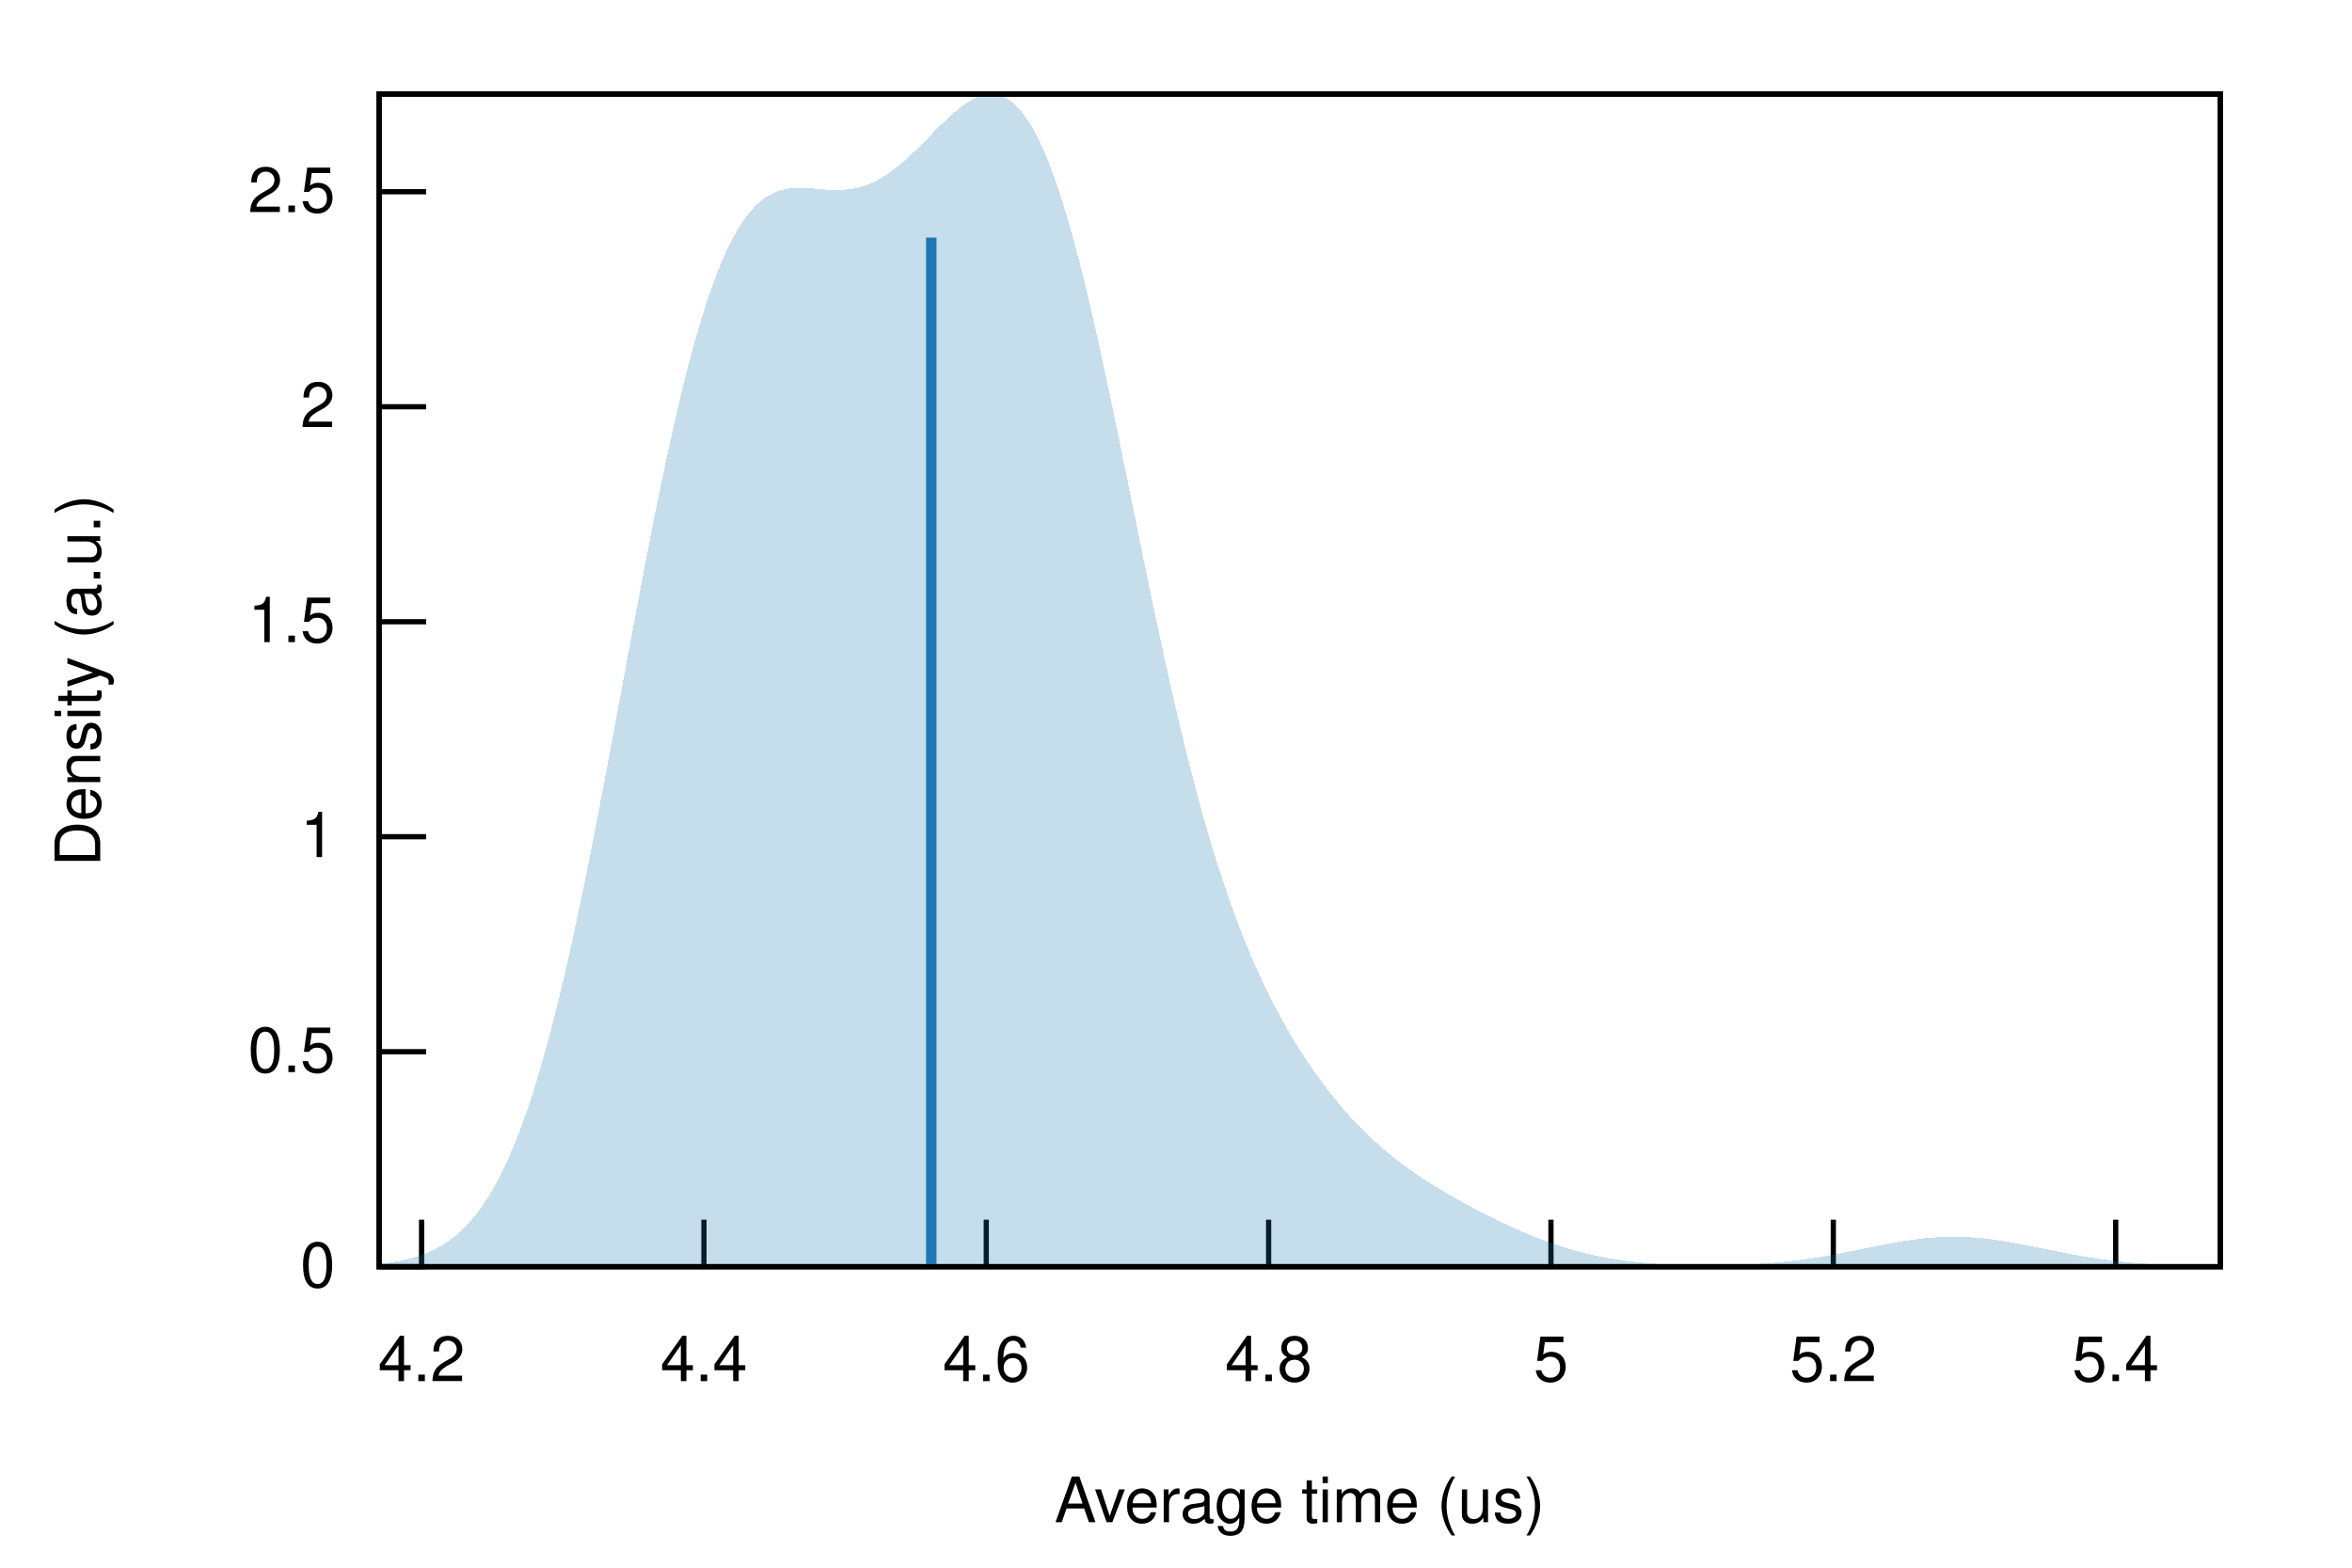
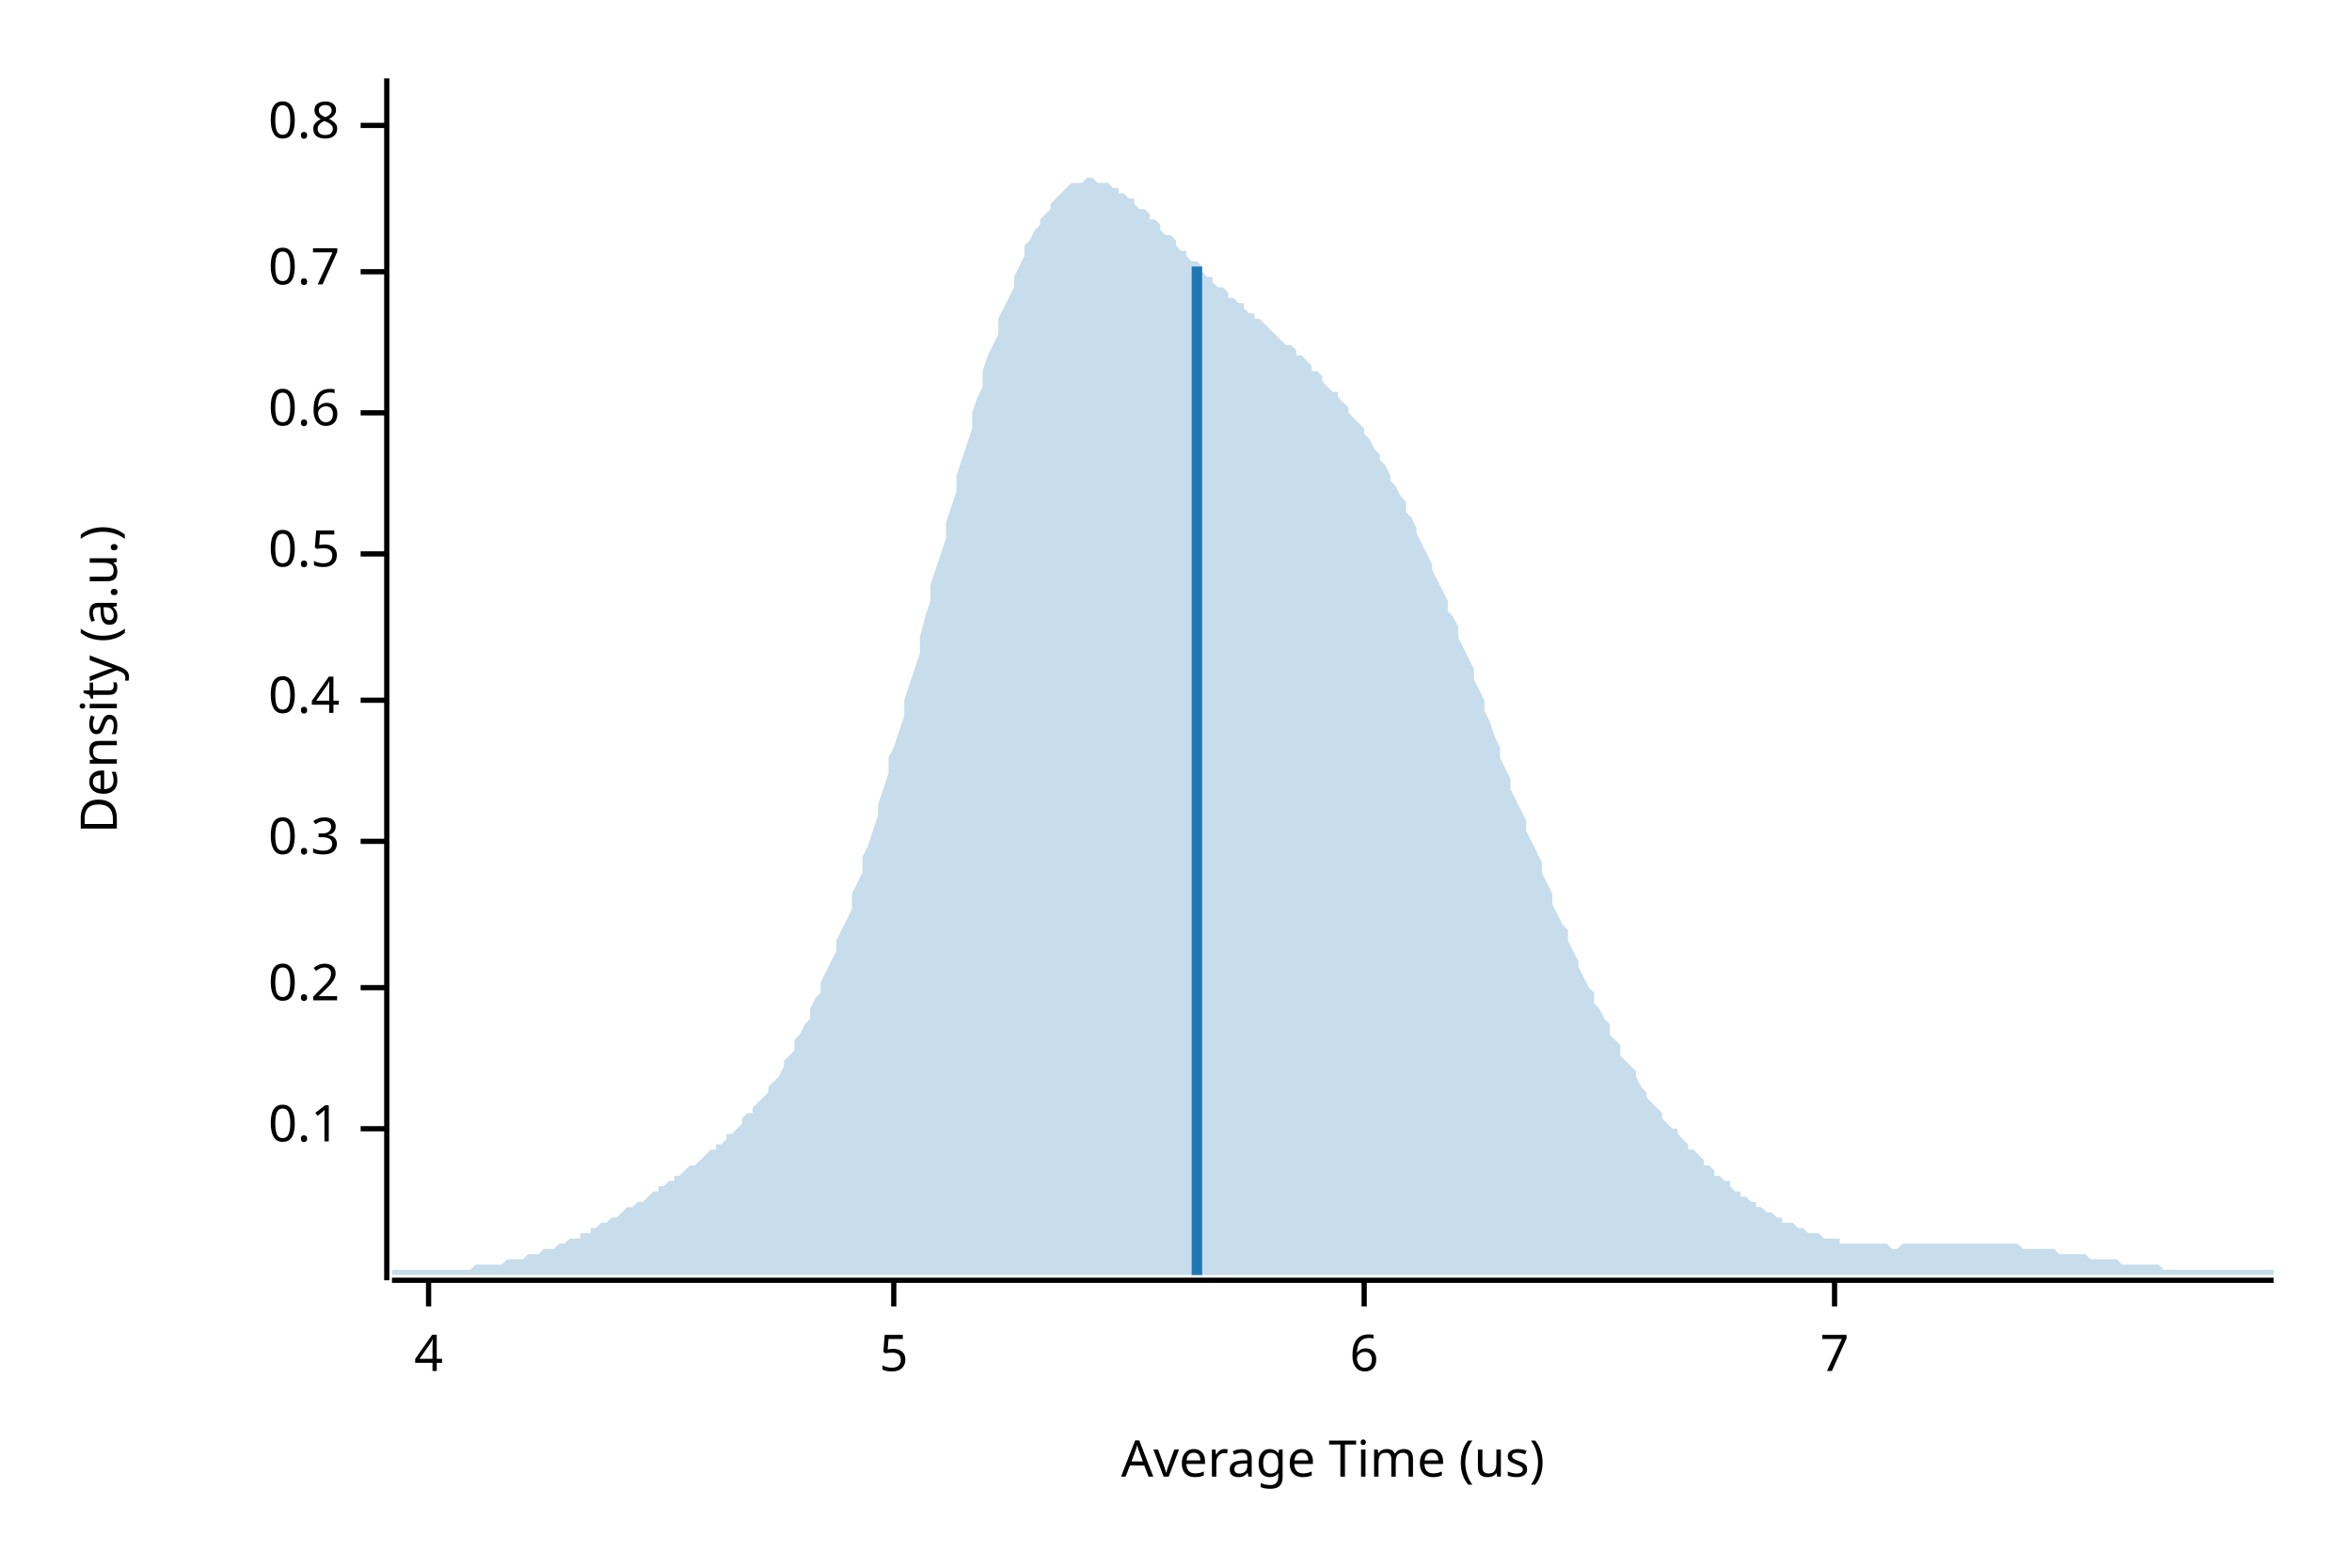
- <svg xmlns="http://www.w3.org/2000/svg" xmlns:xlink="http://www.w3.org/1999/xlink" viewBox="0 0 450 300">
-   <g id="gnuplot_canvas">
-     <rect x="0" y="0" width="450" height="300" fill="none" />
-     <defs>
-       <circle id="gpDot" r="0.5" stroke-width="0.5" stroke="currentColor" />
-       <path id="gpPt0" stroke-width="0.222" stroke="currentColor" d="M-1,0 h2 M0,-1 v2" />
-       <path id="gpPt1" stroke-width="0.222" stroke="currentColor" d="M-1,-1 L1,1 M1,-1 L-1,1" />
-       <path id="gpPt2" stroke-width="0.222" stroke="currentColor" d="M-1,0 L1,0 M0,-1 L0,1 M-1,-1 L1,1 M-1,1 L1,-1" />
-       <rect id="gpPt3" stroke-width="0.222" stroke="currentColor" x="-1" y="-1" width="2" height="2" />
-       <rect id="gpPt4" stroke-width="0.222" stroke="currentColor" fill="currentColor" x="-1" y="-1" width="2" height="2" />
-       <circle id="gpPt5" stroke-width="0.222" stroke="currentColor" cx="0" cy="0" r="1" />
-       <use xlink:href="#gpPt5" id="gpPt6" fill="currentColor" stroke="none" />
-       <path id="gpPt7" stroke-width="0.222" stroke="currentColor" d="M0,-1.33 L-1.33,0.67 L1.33,0.67 z" />
-       <use xlink:href="#gpPt7" id="gpPt8" fill="currentColor" stroke="none" />
-       <use xlink:href="#gpPt7" id="gpPt9" stroke="currentColor" transform="rotate(180)" />
-       <use xlink:href="#gpPt9" id="gpPt10" fill="currentColor" stroke="none" />
-       <use xlink:href="#gpPt3" id="gpPt11" stroke="currentColor" transform="rotate(45)" />
-       <use xlink:href="#gpPt11" id="gpPt12" fill="currentColor" stroke="none" />
-       <path id="gpPt13" stroke-width="0.222" stroke="currentColor" d="M0,1.330 L1.265,0.411 L0.782,-1.067 L-0.782,-1.076 L-1.265,0.411 z" />
-       <use xlink:href="#gpPt13" id="gpPt14" fill="currentColor" stroke="none" />
-       <filter id="textbox" filterUnits="objectBoundingBox" x="0" y="0" height="1" width="1">
-         <feFlood flood-color="white" flood-opacity="1" result="bgnd" />
-         <feComposite in="SourceGraphic" in2="bgnd" operator="atop" />
-       </filter>
-       <filter id="greybox" filterUnits="objectBoundingBox" x="0" y="0" height="1" width="1">
-         <feFlood flood-color="lightgrey" flood-opacity="1" result="grey" />
-         <feComposite in="SourceGraphic" in2="grey" operator="atop" />
-       </filter>
-     </defs>
-     <g fill="none" color="white" stroke="currentColor" stroke-width="1.00" stroke-linecap="butt" stroke-linejoin="miter">
- </g>
-     <g fill="none" color="black" stroke="currentColor" stroke-width="1.00" stroke-linecap="butt" stroke-linejoin="miter">
-       <path stroke="black" d="M72.53,242.40 L81.53,242.40  " />
-       <g transform="translate(64.14,246.30)" stroke="none" fill="black" font-family="Helvetica" font-size="12.00" text-anchor="end">
-         <text>
-           <tspan font-family="Helvetica"> 0</tspan>
-         </text>
-       </g>
-     </g>
-     <g fill="none" color="black" stroke="currentColor" stroke-width="1.00" stroke-linecap="butt" stroke-linejoin="miter">
-       <path stroke="black" d="M72.53,201.26 L81.53,201.26  " />
-       <g transform="translate(64.14,205.16)" stroke="none" fill="black" font-family="Helvetica" font-size="12.00" text-anchor="end">
-         <text>
-           <tspan font-family="Helvetica"> 0.5</tspan>
-         </text>
-       </g>
-     </g>
-     <g fill="none" color="black" stroke="currentColor" stroke-width="1.00" stroke-linecap="butt" stroke-linejoin="miter">
-       <path stroke="black" d="M72.53,160.12 L81.53,160.12  " />
-       <g transform="translate(64.14,164.02)" stroke="none" fill="black" font-family="Helvetica" font-size="12.00" text-anchor="end">
-         <text>
-           <tspan font-family="Helvetica"> 1</tspan>
-         </text>
-       </g>
-     </g>
-     <g fill="none" color="black" stroke="currentColor" stroke-width="1.00" stroke-linecap="butt" stroke-linejoin="miter">
-       <path stroke="black" d="M72.53,118.98 L81.53,118.98  " />
-       <g transform="translate(64.14,122.88)" stroke="none" fill="black" font-family="Helvetica" font-size="12.00" text-anchor="end">
-         <text>
-           <tspan font-family="Helvetica"> 1.5</tspan>
-         </text>
-       </g>
-     </g>
-     <g fill="none" color="black" stroke="currentColor" stroke-width="1.00" stroke-linecap="butt" stroke-linejoin="miter">
-       <path stroke="black" d="M72.53,77.84 L81.53,77.84  " />
-       <g transform="translate(64.14,81.74)" stroke="none" fill="black" font-family="Helvetica" font-size="12.00" text-anchor="end">
-         <text>
-           <tspan font-family="Helvetica"> 2</tspan>
-         </text>
-       </g>
-     </g>
-     <g fill="none" color="black" stroke="currentColor" stroke-width="1.00" stroke-linecap="butt" stroke-linejoin="miter">
-       <path stroke="black" d="M72.53,36.69 L81.53,36.69  " />
-       <g transform="translate(64.14,40.59)" stroke="none" fill="black" font-family="Helvetica" font-size="12.00" text-anchor="end">
-         <text>
-           <tspan font-family="Helvetica"> 2.5</tspan>
-         </text>
-       </g>
-     </g>
-     <g fill="none" color="black" stroke="currentColor" stroke-width="1.00" stroke-linecap="butt" stroke-linejoin="miter">
-       <path stroke="black" d="M80.66,242.40 L80.66,233.40  " />
-       <g transform="translate(80.66,264.30)" stroke="none" fill="black" font-family="Helvetica" font-size="12.00" text-anchor="middle">
-         <text>
-           <tspan font-family="Helvetica"> 4.2</tspan>
-         </text>
-       </g>
-     </g>
-     <g fill="none" color="black" stroke="currentColor" stroke-width="1.00" stroke-linecap="butt" stroke-linejoin="miter">
-       <path stroke="black" d="M134.68,242.40 L134.68,233.40  " />
-       <g transform="translate(134.68,264.30)" stroke="none" fill="black" font-family="Helvetica" font-size="12.00" text-anchor="middle">
-         <text>
-           <tspan font-family="Helvetica"> 4.4</tspan>
-         </text>
-       </g>
-     </g>
-     <g fill="none" color="black" stroke="currentColor" stroke-width="1.00" stroke-linecap="butt" stroke-linejoin="miter">
-       <path stroke="black" d="M188.70,242.40 L188.70,233.40  " />
-       <g transform="translate(188.70,264.30)" stroke="none" fill="black" font-family="Helvetica" font-size="12.00" text-anchor="middle">
-         <text>
-           <tspan font-family="Helvetica"> 4.6</tspan>
-         </text>
-       </g>
-     </g>
-     <g fill="none" color="black" stroke="currentColor" stroke-width="1.00" stroke-linecap="butt" stroke-linejoin="miter">
-       <path stroke="black" d="M242.72,242.40 L242.72,233.40  " />
-       <g transform="translate(242.72,264.30)" stroke="none" fill="black" font-family="Helvetica" font-size="12.00" text-anchor="middle">
-         <text>
-           <tspan font-family="Helvetica"> 4.8</tspan>
-         </text>
-       </g>
-     </g>
-     <g fill="none" color="black" stroke="currentColor" stroke-width="1.00" stroke-linecap="butt" stroke-linejoin="miter">
-       <path stroke="black" d="M296.74,242.40 L296.74,233.40  " />
-       <g transform="translate(296.74,264.30)" stroke="none" fill="black" font-family="Helvetica" font-size="12.00" text-anchor="middle">
-         <text>
-           <tspan font-family="Helvetica"> 5</tspan>
-         </text>
-       </g>
-     </g>
-     <g fill="none" color="black" stroke="currentColor" stroke-width="1.00" stroke-linecap="butt" stroke-linejoin="miter">
-       <path stroke="black" d="M350.76,242.40 L350.76,233.40  " />
-       <g transform="translate(350.76,264.30)" stroke="none" fill="black" font-family="Helvetica" font-size="12.00" text-anchor="middle">
-         <text>
-           <tspan font-family="Helvetica"> 5.2</tspan>
-         </text>
-       </g>
-     </g>
-     <g fill="none" color="black" stroke="currentColor" stroke-width="1.00" stroke-linecap="butt" stroke-linejoin="miter">
-       <path stroke="black" d="M404.79,242.40 L404.79,233.40  " />
-       <g transform="translate(404.79,264.30)" stroke="none" fill="black" font-family="Helvetica" font-size="12.00" text-anchor="middle">
-         <text>
-           <tspan font-family="Helvetica"> 5.4</tspan>
-         </text>
-       </g>
-     </g>
-     <g fill="none" color="black" stroke="currentColor" stroke-width="1.00" stroke-linecap="butt" stroke-linejoin="miter">
- </g>
-     <g fill="none" color="black" stroke="currentColor" stroke-width="1.00" stroke-linecap="butt" stroke-linejoin="miter">
-       <path stroke="black" d="M72.53,18.01 L72.53,242.40 L424.82,242.40 L424.82,18.01 L72.53,18.01 Z  " />
-     </g>
-     <g fill="none" color="black" stroke="currentColor" stroke-width="1.00" stroke-linecap="butt" stroke-linejoin="miter">
-       <g transform="translate(19.18,130.21) rotate(270)" stroke="none" fill="black" font-family="Helvetica" font-size="12.00" text-anchor="middle">
-         <text>
-           <tspan font-family="Helvetica">Density (a.u.)</tspan>
-         </text>
-       </g>
-     </g>
-     <g fill="none" color="black" stroke="currentColor" stroke-width="1.00" stroke-linecap="butt" stroke-linejoin="miter">
-       <g transform="translate(248.67,291.30)" stroke="none" fill="black" font-family="Helvetica" font-size="12.00" text-anchor="middle">
-         <text>
-           <tspan font-family="Helvetica">Average time (us)</tspan>
-         </text>
-       </g>
-     </g>
-     <g fill="none" color="black" stroke="currentColor" stroke-width="1.00" stroke-linecap="butt" stroke-linejoin="miter">
- </g>
-     <g id="gnuplot_plot_1">
-       <g fill="none" color="black" stroke="currentColor" stroke-width="1.00" stroke-linecap="butt" stroke-linejoin="miter">
-         <g stroke="none" shape-rendering="crispEdges">
-           <polygon fill="rgb( 31, 120, 180)" fill-opacity="0.25" points="72.53,241.86 73.24,241.78 73.94,241.69 74.65,241.60 75.35,241.49 76.06,241.37 76.77,241.23 77.47,241.08 78.18,240.91 78.88,240.73 79.59,240.52 80.30,240.29 81.00,240.04 81.71,239.76 82.41,239.45 83.12,239.11 83.83,238.74 84.53,238.34 85.24,237.89 85.94,237.41 86.65,236.88 87.36,236.31 88.06,235.68 88.77,235.01 89.47,234.28 90.18,233.49 90.89,232.64 91.59,231.73 92.30,230.75 93.00,229.70 93.71,228.58 94.42,227.38 95.12,226.10 95.83,224.73 96.53,223.29 97.24,221.75 97.95,220.13 98.65,218.42 99.36,216.61 100.06,214.71 100.77,212.71 101.48,210.61 102.18,208.42 102.89,206.12 103.59,203.73 104.30,201.24 105.01,198.65 105.71,195.97 106.42,193.19 107.12,190.31 107.83,187.35 108.54,184.29 109.24,181.15 109.95,177.93 110.65,174.63 111.36,171.26 112.07,167.82 112.77,164.31 113.48,160.75 114.18,157.13 114.89,153.47 115.60,149.76 116.30,146.03 117.01,142.26 117.71,138.47 118.42,134.68 119.13,130.87 119.83,127.07 120.54,123.28 121.24,119.50 121.95,115.75 122.66,112.03 123.36,108.34 124.07,104.70 124.77,101.12 125.48,97.59 126.19,94.13 126.89,90.74 127.60,87.42 128.30,84.19 129.01,81.05 129.72,78.00 130.42,75.05 131.13,72.20 131.83,69.45 132.54,66.81 133.25,64.28 133.95,61.87 134.66,59.57 135.36,57.39 136.07,55.32 136.78,53.38 137.48,51.55 138.19,49.83 138.89,48.24 139.60,46.75 140.31,45.38 141.01,44.13 141.72,42.98 142.42,41.93 143.13,40.99 143.84,40.14 144.54,39.39 145.25,38.73 145.95,38.15 146.66,37.66 147.37,37.24 148.07,36.89 148.78,36.60 149.48,36.38 150.19,36.21 150.90,36.08 151.60,36.00 152.31,35.96 153.01,35.95 153.72,35.96 154.43,35.99 155.13,36.04 155.84,36.10 156.54,36.16 157.25,36.21 157.96,36.27 158.66,36.31 159.37,36.34 160.07,36.35 160.78,36.34 161.48,36.31 162.19,36.24 162.90,36.15 163.60,36.02 164.31,35.86 165.01,35.66 165.72,35.42 166.43,35.15 167.13,34.83 167.84,34.48 168.54,34.09 169.25,33.66 169.96,33.19 170.66,32.69 171.37,32.15 172.07,31.58 172.78,30.99 173.49,30.36 174.19,29.71 174.90,29.04 175.60,28.36 176.31,27.65 177.02,26.94 177.72,26.23 178.43,25.51 179.13,24.80 179.84,24.09 180.55,23.40 181.25,22.73 181.96,22.08 182.66,21.45 183.37,20.87 184.08,20.32 184.78,19.81 185.49,19.36 186.19,18.96 186.90,18.63 187.61,18.36 188.31,18.16 189.02,18.04 189.72,18.01 190.43,18.06 191.14,18.21 191.84,18.45 192.55,18.80 193.25,19.25 193.96,19.81 194.67,20.49 195.37,21.28 196.08,22.20 196.78,23.23 197.49,24.39 198.20,25.67 198.90,27.09 199.61,28.62 200.31,30.29 201.02,32.08 201.73,34.00 202.43,36.04 203.14,38.20 203.84,40.48 204.55,42.87 205.26,45.38 205.96,47.99 206.67,50.71 207.37,53.53 208.08,56.43 208.79,59.43 209.49,62.50 210.20,65.65 210.90,68.86 211.61,72.13 212.32,75.45 213.02,78.82 213.73,82.22 214.43,85.65 215.14,89.10 215.85,92.57 216.55,96.04 217.26,99.51 217.96,102.98 218.67,106.43 219.38,109.85 220.08,113.25 220.79,116.62 221.49,119.95 222.20,123.23 222.91,126.46 223.61,129.64 224.32,132.76 225.02,135.82 225.73,138.82 226.44,141.75 227.14,144.61 227.85,147.40 228.55,150.12 229.26,152.77 229.97,155.34 230.67,157.84 231.38,160.27 232.08,162.62 232.79,164.90 233.50,167.11 234.20,169.25 234.91,171.32 235.61,173.33 236.32,175.27 237.03,177.15 237.73,178.96 238.44,180.72 239.14,182.42 239.85,184.07 240.56,185.67 241.26,187.21 241.97,188.71 242.67,190.16 243.38,191.57 244.09,192.93 244.79,194.26 245.50,195.55 246.20,196.80 246.91,198.01 247.62,199.19 248.32,200.34 249.03,201.46 249.73,202.55 250.44,203.61 251.15,204.64 251.85,205.64 252.56,206.62 253.26,207.57 253.97,208.50 254.68,209.40 255.38,210.28 256.09,211.13 256.79,211.97 257.50,212.78 258.21,213.57 258.91,214.33 259.62,215.08 260.32,215.81 261.03,216.51 261.74,217.20 262.44,217.87 263.15,218.52 263.85,219.15 264.56,219.77 265.27,220.36 265.97,220.95 266.68,221.51 267.38,222.07 268.09,222.60 268.80,223.13 269.50,223.64 270.21,224.14 270.91,224.63 271.62,225.11 272.33,225.58 273.03,226.04 273.74,226.48 274.44,226.93 275.15,227.36 275.86,227.78 276.56,228.20 277.27,228.61 277.97,229.02 278.68,229.42 279.39,229.81 280.09,230.20 280.80,230.59 281.50,230.96 282.21,231.34 282.92,231.71 283.62,232.07 284.33,232.43 285.03,232.79 285.74,233.14 286.45,233.48 287.15,233.82 287.86,234.16 288.56,234.49 289.27,234.81 289.98,235.13 290.68,235.45 291.39,235.75 292.09,236.05 292.80,236.35 293.51,236.63 294.21,236.91 294.92,237.19 295.62,237.45 296.33,237.71 297.04,237.96 297.74,238.20 298.45,238.44 299.15,238.66 299.86,238.88 300.57,239.09 301.27,239.29 301.98,239.48 302.68,239.67 303.39,239.85 304.10,240.01 304.80,240.18 305.51,240.33 306.21,240.47 306.92,240.61 307.63,240.74 308.33,240.86 309.04,240.98 309.74,241.09 310.45,241.19 311.16,241.29 311.86,241.37 312.57,241.46 313.27,241.54 313.98,241.61 314.69,241.67 315.39,241.73 316.10,241.79 316.80,241.84 317.51,241.89 318.22,241.93 318.92,241.97 319.63,242.00 320.33,242.03 321.04,242.06 321.75,242.08 322.45,242.10 323.16,242.12 323.86,242.13 324.57,242.14 325.28,242.15 325.98,242.16 326.69,242.16 327.39,242.16 328.10,242.15 328.81,242.14 329.51,242.13 330.22,242.12 330.92,242.10 331.63,242.08 332.34,242.06 333.04,242.04 333.75,242.01 334.45,241.98 335.16,241.94 335.87,241.90 336.57,241.86 337.28,241.81 337.98,241.76 338.69,241.70 339.39,241.65 340.10,241.58 340.81,241.52 341.51,241.44 342.22,241.37 342.92,241.29 343.63,241.20 344.34,241.11 345.04,241.02 345.75,240.92 346.45,240.82 347.16,240.71 347.87,240.60 348.57,240.49 349.28,240.37 349.98,240.24 350.69,240.12 351.40,239.99 352.10,239.85 352.81,239.72 353.51,239.58 354.22,239.44 354.93,239.30 355.63,239.15 356.34,239.01 357.04,238.87 357.75,238.72 358.46,238.58 359.16,238.44 359.87,238.30 360.57,238.16 361.28,238.02 361.99,237.89 362.69,237.76 363.40,237.64 364.10,237.52 364.81,237.41 365.52,237.31 366.22,237.21 366.93,237.11 367.63,237.03 368.34,236.95 369.05,236.88 369.75,236.83 370.46,236.78 371.16,236.73 371.87,236.70 372.58,236.68 373.28,236.67 373.99,236.67 374.69,236.68 375.40,236.69 376.11,236.72 376.81,236.76 377.52,236.80 378.22,236.86 378.93,236.92 379.64,237.00 380.34,237.08 381.05,237.17 381.75,237.26 382.46,237.37 383.17,237.48 383.87,237.59 384.58,237.71 385.28,237.84 385.99,237.97 386.70,238.10 387.40,238.24 388.11,238.38 388.81,238.52 389.52,238.66 390.23,238.81 390.93,238.95 391.64,239.09 392.34,239.24 393.05,239.38 393.76,239.52 394.46,239.66 395.17,239.80 395.87,239.93 396.58,240.06 397.29,240.19 397.99,240.32 398.70,240.44 399.40,240.56 400.11,240.67 400.82,240.78 401.52,240.88 402.23,240.98 402.93,241.08 403.64,241.17 404.35,241.26 405.05,241.34 405.76,241.42 406.46,241.49 407.17,241.56 407.88,241.63 408.58,241.69 409.29,241.75 409.99,241.80 410.70,241.86 411.41,241.90 412.11,241.95 412.82,241.99 413.52,242.03 414.23,242.06 414.94,242.09 415.64,242.12 416.35,242.15 417.05,242.17 417.76,242.20 418.47,242.22 419.17,242.24 419.88,242.25 420.58,242.27 421.29,242.28 422.00,242.30 422.70,242.31 423.41,242.32 424.11,242.33 424.82,242.34 424.82,242.40 424.11,242.40 423.41,242.40 422.70,242.40 422.00,242.40 421.29,242.40 420.58,242.40 419.88,242.40 419.17,242.40 418.47,242.40 417.76,242.40 417.05,242.40 416.35,242.40 415.64,242.40 414.94,242.40 414.23,242.40 413.52,242.40 412.82,242.40 412.11,242.40 411.41,242.40 410.70,242.40 409.99,242.40 409.29,242.40 408.58,242.40 407.88,242.40 407.17,242.40 406.46,242.40 405.76,242.40 405.05,242.40 404.35,242.40 403.64,242.40 402.93,242.40 402.23,242.40 401.52,242.40 400.82,242.40 400.11,242.40 399.40,242.40 398.70,242.40 397.99,242.40 397.29,242.40 396.58,242.40 395.87,242.40 395.17,242.40 394.46,242.40 393.76,242.40 393.05,242.40 392.34,242.40 391.64,242.40 390.93,242.40 390.23,242.40 389.52,242.40 388.81,242.40 388.11,242.40 387.40,242.40 386.70,242.40 385.99,242.40 385.28,242.40 384.58,242.40 383.87,242.40 383.17,242.40 382.46,242.40 381.75,242.40 381.05,242.40 380.34,242.40 379.64,242.40 378.93,242.40 378.22,242.40 377.52,242.40 376.81,242.40 376.11,242.40 375.40,242.40 374.69,242.40 373.99,242.40 373.28,242.40 372.58,242.40 371.87,242.40 371.16,242.40 370.46,242.40 369.75,242.40 369.05,242.40 368.34,242.40 367.63,242.40 366.93,242.40 366.22,242.40 365.52,242.40 364.81,242.40 364.10,242.40 363.40,242.40 362.69,242.40 361.99,242.40 361.28,242.40 360.57,242.40 359.87,242.40 359.16,242.40 358.46,242.40 357.75,242.40 357.04,242.40 356.34,242.40 355.63,242.40 354.93,242.40 354.22,242.40 353.51,242.40 352.81,242.40 352.10,242.40 351.40,242.40 350.69,242.40 349.98,242.40 349.28,242.40 348.57,242.40 347.87,242.40 347.16,242.40 346.45,242.40 345.75,242.40 345.04,242.40 344.34,242.40 343.63,242.40 342.92,242.40 342.22,242.40 341.51,242.40 340.81,242.40 340.10,242.40 339.39,242.40 338.69,242.40 337.98,242.40 337.28,242.40 336.57,242.40 335.87,242.40 335.16,242.40 334.45,242.40 333.75,242.40 333.04,242.40 332.34,242.40 331.63,242.40 330.92,242.40 330.22,242.40 329.51,242.40 328.81,242.40 328.10,242.40 327.39,242.40 326.69,242.40 325.98,242.40 325.28,242.40 324.57,242.40 323.86,242.40 323.16,242.40 322.45,242.40 321.75,242.40 321.04,242.40 320.33,242.40 319.63,242.40 318.92,242.40 318.22,242.40 317.51,242.40 316.80,242.40 316.10,242.40 315.39,242.40 314.69,242.40 313.98,242.40 313.27,242.40 312.57,242.40 311.86,242.40 311.16,242.40 310.45,242.40 309.74,242.40 309.04,242.40 308.33,242.40 307.63,242.40 306.92,242.40 306.21,242.40 305.51,242.40 304.80,242.40 304.10,242.40 303.39,242.40 302.68,242.40 301.98,242.40 301.27,242.40 300.57,242.40 299.86,242.40 299.15,242.40 298.45,242.40 297.74,242.40 297.04,242.40 296.33,242.40 295.62,242.40 294.92,242.40 294.21,242.40 293.51,242.40 292.80,242.40 292.09,242.40 291.39,242.40 290.68,242.40 289.98,242.40 289.27,242.40 288.56,242.40 287.86,242.40 287.15,242.40 286.45,242.40 285.74,242.40 285.03,242.40 284.33,242.40 283.62,242.40 282.92,242.40 282.21,242.40 281.50,242.40 280.80,242.40 280.09,242.40 279.39,242.40 278.68,242.40 277.97,242.40 277.27,242.40 276.56,242.40 275.86,242.40 275.15,242.40 274.44,242.40 273.74,242.40 273.03,242.40 272.33,242.40 271.62,242.40 270.91,242.40 270.21,242.40 269.50,242.40 268.80,242.40 268.09,242.40 267.38,242.40 266.68,242.40 265.97,242.40 265.27,242.40 264.56,242.40 263.85,242.40 263.15,242.40 262.44,242.40 261.74,242.40 261.03,242.40 260.32,242.40 259.62,242.40 258.91,242.40 258.21,242.40 257.50,242.40 256.79,242.40 256.09,242.40 255.38,242.40 254.68,242.40 253.97,242.40 253.26,242.40 252.56,242.40 251.85,242.40 251.15,242.40 250.44,242.40 249.73,242.40 249.03,242.40 248.32,242.40 247.62,242.40 246.91,242.40 246.20,242.40 245.50,242.40 244.79,242.40 244.09,242.40 243.38,242.40 242.67,242.40 241.97,242.40 241.26,242.40 240.56,242.40 239.85,242.40 239.14,242.40 238.44,242.40 237.73,242.40 237.03,242.40 236.32,242.40 235.61,242.40 234.91,242.40 234.20,242.40 233.50,242.40 232.79,242.40 232.08,242.40 231.38,242.40 230.67,242.40 229.97,242.40 229.26,242.40 228.55,242.40 227.85,242.40 227.14,242.40 226.44,242.40 225.73,242.40 225.02,242.40 224.32,242.40 223.61,242.40 222.91,242.40 222.20,242.40 221.49,242.40 220.79,242.40 220.08,242.40 219.38,242.40 218.67,242.40 217.96,242.40 217.26,242.40 216.55,242.40 215.85,242.40 215.14,242.40 214.43,242.40 213.73,242.40 213.02,242.40 212.32,242.40 211.61,242.40 210.90,242.40 210.20,242.40 209.49,242.40 208.79,242.40 208.08,242.40 207.37,242.40 206.67,242.40 205.96,242.40 205.26,242.40 204.55,242.40 203.84,242.40 203.14,242.40 202.43,242.40 201.73,242.40 201.02,242.40 200.31,242.40 199.61,242.40 198.90,242.40 198.20,242.40 197.49,242.40 196.78,242.40 196.08,242.40 195.37,242.40 194.67,242.40 193.96,242.40 193.25,242.40 192.55,242.40 191.84,242.40 191.14,242.40 190.43,242.40 189.72,242.40 189.02,242.40 188.31,242.40 187.61,242.40 186.90,242.40 186.19,242.40 185.49,242.40 184.78,242.40 184.08,242.40 183.37,242.40 182.66,242.40 181.96,242.40 181.25,242.40 180.55,242.40 179.84,242.40 179.13,242.40 178.43,242.40 177.72,242.40 177.02,242.40 176.31,242.40 175.60,242.40 174.90,242.40 174.19,242.40 173.49,242.40 172.78,242.40 172.07,242.40 171.37,242.40 170.66,242.40 169.96,242.40 169.25,242.40 168.54,242.40 167.84,242.40 167.13,242.40 166.43,242.40 165.72,242.40 165.01,242.40 164.31,242.40 163.60,242.40 162.90,242.40 162.19,242.40 161.48,242.40 160.78,242.40 160.07,242.40 159.37,242.40 158.66,242.40 157.96,242.40 157.25,242.40 156.54,242.40 155.84,242.40 155.13,242.40 154.43,242.40 153.72,242.40 153.01,242.40 152.31,242.40 151.60,242.40 150.90,242.40 150.19,242.40 149.48,242.40 148.78,242.40 148.07,242.40 147.37,242.40 146.66,242.40 145.95,242.40 145.25,242.40 144.54,242.40 143.84,242.40 143.13,242.40 142.42,242.40 141.72,242.40 141.01,242.40 140.31,242.40 139.60,242.40 138.89,242.40 138.19,242.40 137.48,242.40 136.78,242.40 136.07,242.40 135.36,242.40 134.66,242.40 133.95,242.40 133.25,242.40 132.54,242.40 131.83,242.40 131.13,242.40 130.42,242.40 129.72,242.40 129.01,242.40 128.30,242.40 127.60,242.40 126.89,242.40 126.19,242.40 125.48,242.40 124.77,242.40 124.07,242.40 123.36,242.40 122.66,242.40 121.95,242.40 121.24,242.40 120.54,242.40 119.83,242.40 119.13,242.40 118.42,242.40 117.71,242.40 117.01,242.40 116.30,242.40 115.60,242.40 114.89,242.40 114.18,242.40 113.48,242.40 112.77,242.40 112.07,242.40 111.36,242.40 110.65,242.40 109.95,242.40 109.24,242.40 108.54,242.40 107.83,242.40 107.12,242.40 106.42,242.40 105.71,242.40 105.01,242.40 104.30,242.40 103.59,242.40 102.89,242.40 102.18,242.40 101.48,242.40 100.77,242.40 100.06,242.40 99.36,242.40 98.65,242.40 97.95,242.40 97.24,242.40 96.53,242.40 95.83,242.40 95.12,242.40 94.42,242.40 93.71,242.40 93.00,242.40 92.30,242.40 91.59,242.40 90.89,242.40 90.18,242.40 89.47,242.40 88.77,242.40 88.06,242.40 87.36,242.40 86.65,242.40 85.94,242.40 85.24,242.40 84.53,242.40 83.83,242.40 83.12,242.40 82.41,242.40 81.71,242.40 81.00,242.40 80.30,242.40 79.59,242.40 78.88,242.40 78.18,242.40 77.47,242.40 76.77,242.40 76.06,242.40 75.35,242.40 74.65,242.40 73.94,242.40 73.24,242.40 72.53,242.40 " />
-         </g>
-       </g>
-     </g>
-     <g id="gnuplot_plot_2">
-       <g fill="none" color="white" stroke="rgb( 31, 120, 180)" stroke-width="2.00" stroke-linecap="butt" stroke-linejoin="miter">
- </g>
-       <g fill="none" color="black" stroke="currentColor" stroke-width="2.00" stroke-linecap="butt" stroke-linejoin="miter">
-         <path stroke="rgb( 31, 120, 180)" d="M178.18,242.40 L178.18,45.46  " />
-       </g>
-     </g>
-     <g fill="none" color="black" stroke="currentColor" stroke-width="2.00" stroke-linecap="butt" stroke-linejoin="miter">
- </g>
-     <g fill="none" color="black" stroke="black" stroke-width="1.00" stroke-linecap="butt" stroke-linejoin="miter">
- </g>
-     <g fill="none" color="black" stroke="currentColor" stroke-width="1.00" stroke-linecap="butt" stroke-linejoin="miter">
-       <path stroke="black" d="M72.53,18.01 L72.53,242.40 L424.82,242.40 L424.82,18.01 L72.53,18.01 Z  " />
-     </g>
-     <g fill="none" color="black" stroke="currentColor" stroke-width="1.00" stroke-linecap="butt" stroke-linejoin="miter">
- </g>
-   </g>
+ <svg xmlns="http://www.w3.org/2000/svg" width="450" height="300" viewBox="0 0 450 300">
+   <text x="15" y="130" dy="0.76em" text-anchor="middle" font-family="sans-serif" font-size="9.677" opacity="1" fill="#000000" transform="rotate(270, 15, 130)">
+ Density (a.u.)
+ </text>
+   <text x="255" y="285" dy="-0.5ex" text-anchor="middle" font-family="sans-serif" font-size="9.677" opacity="1" fill="#000000">
+ Average Time (us)
+ </text>
+   <polyline fill="none" opacity="1" stroke="#000000" stroke-width="1" points="74,15 74,245 " />
+   <text x="65" y="216" dy="0.5ex" text-anchor="end" font-family="sans-serif" font-size="9.677" opacity="1" fill="#000000">
+ 0.1
+ </text>
+   <polyline fill="none" opacity="1" stroke="#000000" stroke-width="1" points="69,216 74,216 " />
+   <text x="65" y="189" dy="0.5ex" text-anchor="end" font-family="sans-serif" font-size="9.677" opacity="1" fill="#000000">
+ 0.2
+ </text>
+   <polyline fill="none" opacity="1" stroke="#000000" stroke-width="1" points="69,189 74,189 " />
+   <text x="65" y="161" dy="0.5ex" text-anchor="end" font-family="sans-serif" font-size="9.677" opacity="1" fill="#000000">
+ 0.3
+ </text>
+   <polyline fill="none" opacity="1" stroke="#000000" stroke-width="1" points="69,161 74,161 " />
+   <text x="65" y="134" dy="0.5ex" text-anchor="end" font-family="sans-serif" font-size="9.677" opacity="1" fill="#000000">
+ 0.4
+ </text>
+   <polyline fill="none" opacity="1" stroke="#000000" stroke-width="1" points="69,134 74,134 " />
+   <text x="65" y="106" dy="0.5ex" text-anchor="end" font-family="sans-serif" font-size="9.677" opacity="1" fill="#000000">
+ 0.5
+ </text>
+   <polyline fill="none" opacity="1" stroke="#000000" stroke-width="1" points="69,106 74,106 " />
+   <text x="65" y="79" dy="0.5ex" text-anchor="end" font-family="sans-serif" font-size="9.677" opacity="1" fill="#000000">
+ 0.6
+ </text>
+   <polyline fill="none" opacity="1" stroke="#000000" stroke-width="1" points="69,79 74,79 " />
+   <text x="65" y="52" dy="0.5ex" text-anchor="end" font-family="sans-serif" font-size="9.677" opacity="1" fill="#000000">
+ 0.7
+ </text>
+   <polyline fill="none" opacity="1" stroke="#000000" stroke-width="1" points="69,52 74,52 " />
+   <text x="65" y="24" dy="0.5ex" text-anchor="end" font-family="sans-serif" font-size="9.677" opacity="1" fill="#000000">
+ 0.8
+ </text>
+   <polyline fill="none" opacity="1" stroke="#000000" stroke-width="1" points="69,24 74,24 " />
+   <polyline fill="none" opacity="1" stroke="#000000" stroke-width="1" points="75,245 435,245 " />
+   <text x="82" y="255" dy="0.76em" text-anchor="middle" font-family="sans-serif" font-size="9.677" opacity="1" fill="#000000">
+ 4
+ </text>
+   <polyline fill="none" opacity="1" stroke="#000000" stroke-width="1" points="82,245 82,250 " />
+   <text x="171" y="255" dy="0.76em" text-anchor="middle" font-family="sans-serif" font-size="9.677" opacity="1" fill="#000000">
+ 5
+ </text>
+   <polyline fill="none" opacity="1" stroke="#000000" stroke-width="1" points="171,245 171,250 " />
+   <text x="261" y="255" dy="0.76em" text-anchor="middle" font-family="sans-serif" font-size="9.677" opacity="1" fill="#000000">
+ 6
+ </text>
+   <polyline fill="none" opacity="1" stroke="#000000" stroke-width="1" points="261,245 261,250 " />
+   <text x="351" y="255" dy="0.76em" text-anchor="middle" font-family="sans-serif" font-size="9.677" opacity="1" fill="#000000">
+ 7
+ </text>
+   <polyline fill="none" opacity="1" stroke="#000000" stroke-width="1" points="351,245 351,250 " />
+   <polygon opacity="0.25" fill="#1F78B4" points="75,243 75,243 76,243 77,243 77,243 78,243 79,243 80,243 80,243 81,243 82,243 82,243 83,243 84,243 85,243 85,243 86,243 87,243 87,243 88,243 89,243 90,243 90,243 91,242 92,242 93,242 93,242 94,242 95,242 95,242 96,242 97,241 98,241 98,241 99,241 100,241 100,241 101,240 102,240 103,240 103,240 104,239 105,239 106,239 106,239 107,238 108,238 108,238 109,237 110,237 111,237 111,236 112,236 113,236 113,235 114,235 115,234 116,234 116,234 117,233 118,233 119,232 119,232 120,231 121,231 121,231 122,230 123,230 124,229 124,229 125,228 126,228 126,227 127,227 128,226 129,226 129,225 130,225 131,224 131,224 132,223 133,223 134,222 134,222 135,221 136,220 137,220 137,219 138,219 139,218 139,217 140,217 141,216 142,215 142,214 143,213 144,213 144,212 145,211 146,210 147,209 147,208 148,207 149,206 150,204 150,203 151,202 152,201 152,199 153,198 154,196 155,195 155,193 156,191 157,190 157,188 158,186 159,184 160,182 160,180 161,178 162,176 163,174 163,171 164,169 165,167 165,164 166,162 167,159 168,156 168,154 169,151 170,148 170,145 171,143 172,140 173,137 173,134 174,131 175,128 176,125 176,122 177,118 178,115 178,112 179,109 180,106 181,103 181,100 182,97 183,94 183,91 184,88 185,85 186,82 186,79 187,76 188,74 188,71 189,68 190,66 191,64 191,61 192,59 193,57 194,55 194,53 195,51 196,49 196,47 197,46 198,44 199,43 199,42 200,41 201,40 201,39 202,38 203,37 204,36 204,36 205,35 206,35 207,35 207,35 208,34 209,34 209,34 210,35 211,35 212,35 212,35 213,36 214,36 214,37 215,37 216,38 217,38 217,39 218,40 219,40 220,41 220,42 221,42 222,43 222,44 223,45 224,45 225,46 225,47 226,48 227,48 227,49 228,50 229,50 230,51 230,52 231,53 232,53 232,54 233,55 234,55 235,56 235,57 236,57 237,58 238,58 238,59 239,60 240,60 240,61 241,61 242,62 243,63 243,63 244,64 245,65 245,65 246,66 247,66 248,67 248,68 249,68 250,69 251,70 251,71 252,71 253,72 253,73 254,74 255,75 256,75 256,76 257,77 258,78 258,79 259,80 260,81 261,82 261,83 262,84 263,86 264,87 264,88 265,89 266,91 266,92 267,93 268,95 269,96 269,98 270,99 271,101 271,102 272,104 273,106 274,108 274,109 275,111 276,113 277,115 277,117 278,118 279,120 279,122 280,124 281,126 282,128 282,130 283,132 284,134 284,136 285,138 286,141 287,143 287,145 288,147 289,149 289,151 290,153 291,155 292,157 292,159 293,161 294,163 295,165 295,167 296,169 297,171 297,173 298,175 299,177 300,178 300,180 301,182 302,184 302,185 303,187 304,189 305,190 305,192 306,193 307,195 308,196 308,198 309,199 310,200 310,202 311,203 312,204 313,205 313,206 314,208 315,209 315,210 316,211 317,212 318,213 318,214 319,215 320,216 321,216 321,217 322,218 323,219 323,220 324,220 325,221 326,222 326,223 327,223 328,224 328,225 329,225 330,226 331,226 331,227 332,228 333,228 333,229 334,229 335,230 336,230 336,231 337,231 338,232 339,232 339,232 340,233 341,233 341,234 342,234 343,234 344,235 344,235 345,235 346,236 346,236 347,236 348,236 349,237 349,237 350,237 351,237 352,237 352,238 353,238 354,238 354,238 355,238 356,238 357,238 357,238 358,238 359,238 359,238 360,238 361,238 362,239 362,239 363,239 364,238 365,238 365,238 366,238 367,238 367,238 368,238 369,238 370,238 370,238 371,238 372,238 372,238 373,238 374,238 375,238 375,238 376,238 377,238 378,238 378,238 379,238 380,238 380,238 381,238 382,238 383,238 383,238 384,238 385,238 385,238 386,238 387,239 388,239 388,239 389,239 390,239 390,239 391,239 392,239 393,239 393,239 394,240 395,240 396,240 396,240 397,240 398,240 398,240 399,240 400,241 401,241 401,241 402,241 403,241 403,241 404,241 405,241 406,242 406,242 407,242 408,242 409,242 409,242 410,242 411,242 411,242 412,242 413,242 414,243 414,243 415,243 416,243 416,243 417,243 418,243 419,243 419,243 420,243 421,243 422,243 422,243 423,243 424,243 424,243 425,243 426,243 427,243 427,243 428,243 429,243 429,243 430,243 431,243 432,243 432,243 433,243 434,243 435,243 435,244 75,244 " />
+   <polyline fill="none" opacity="1" stroke="#1F78B4" stroke-width="2" points="229,244 229,51 " />
</svg>
